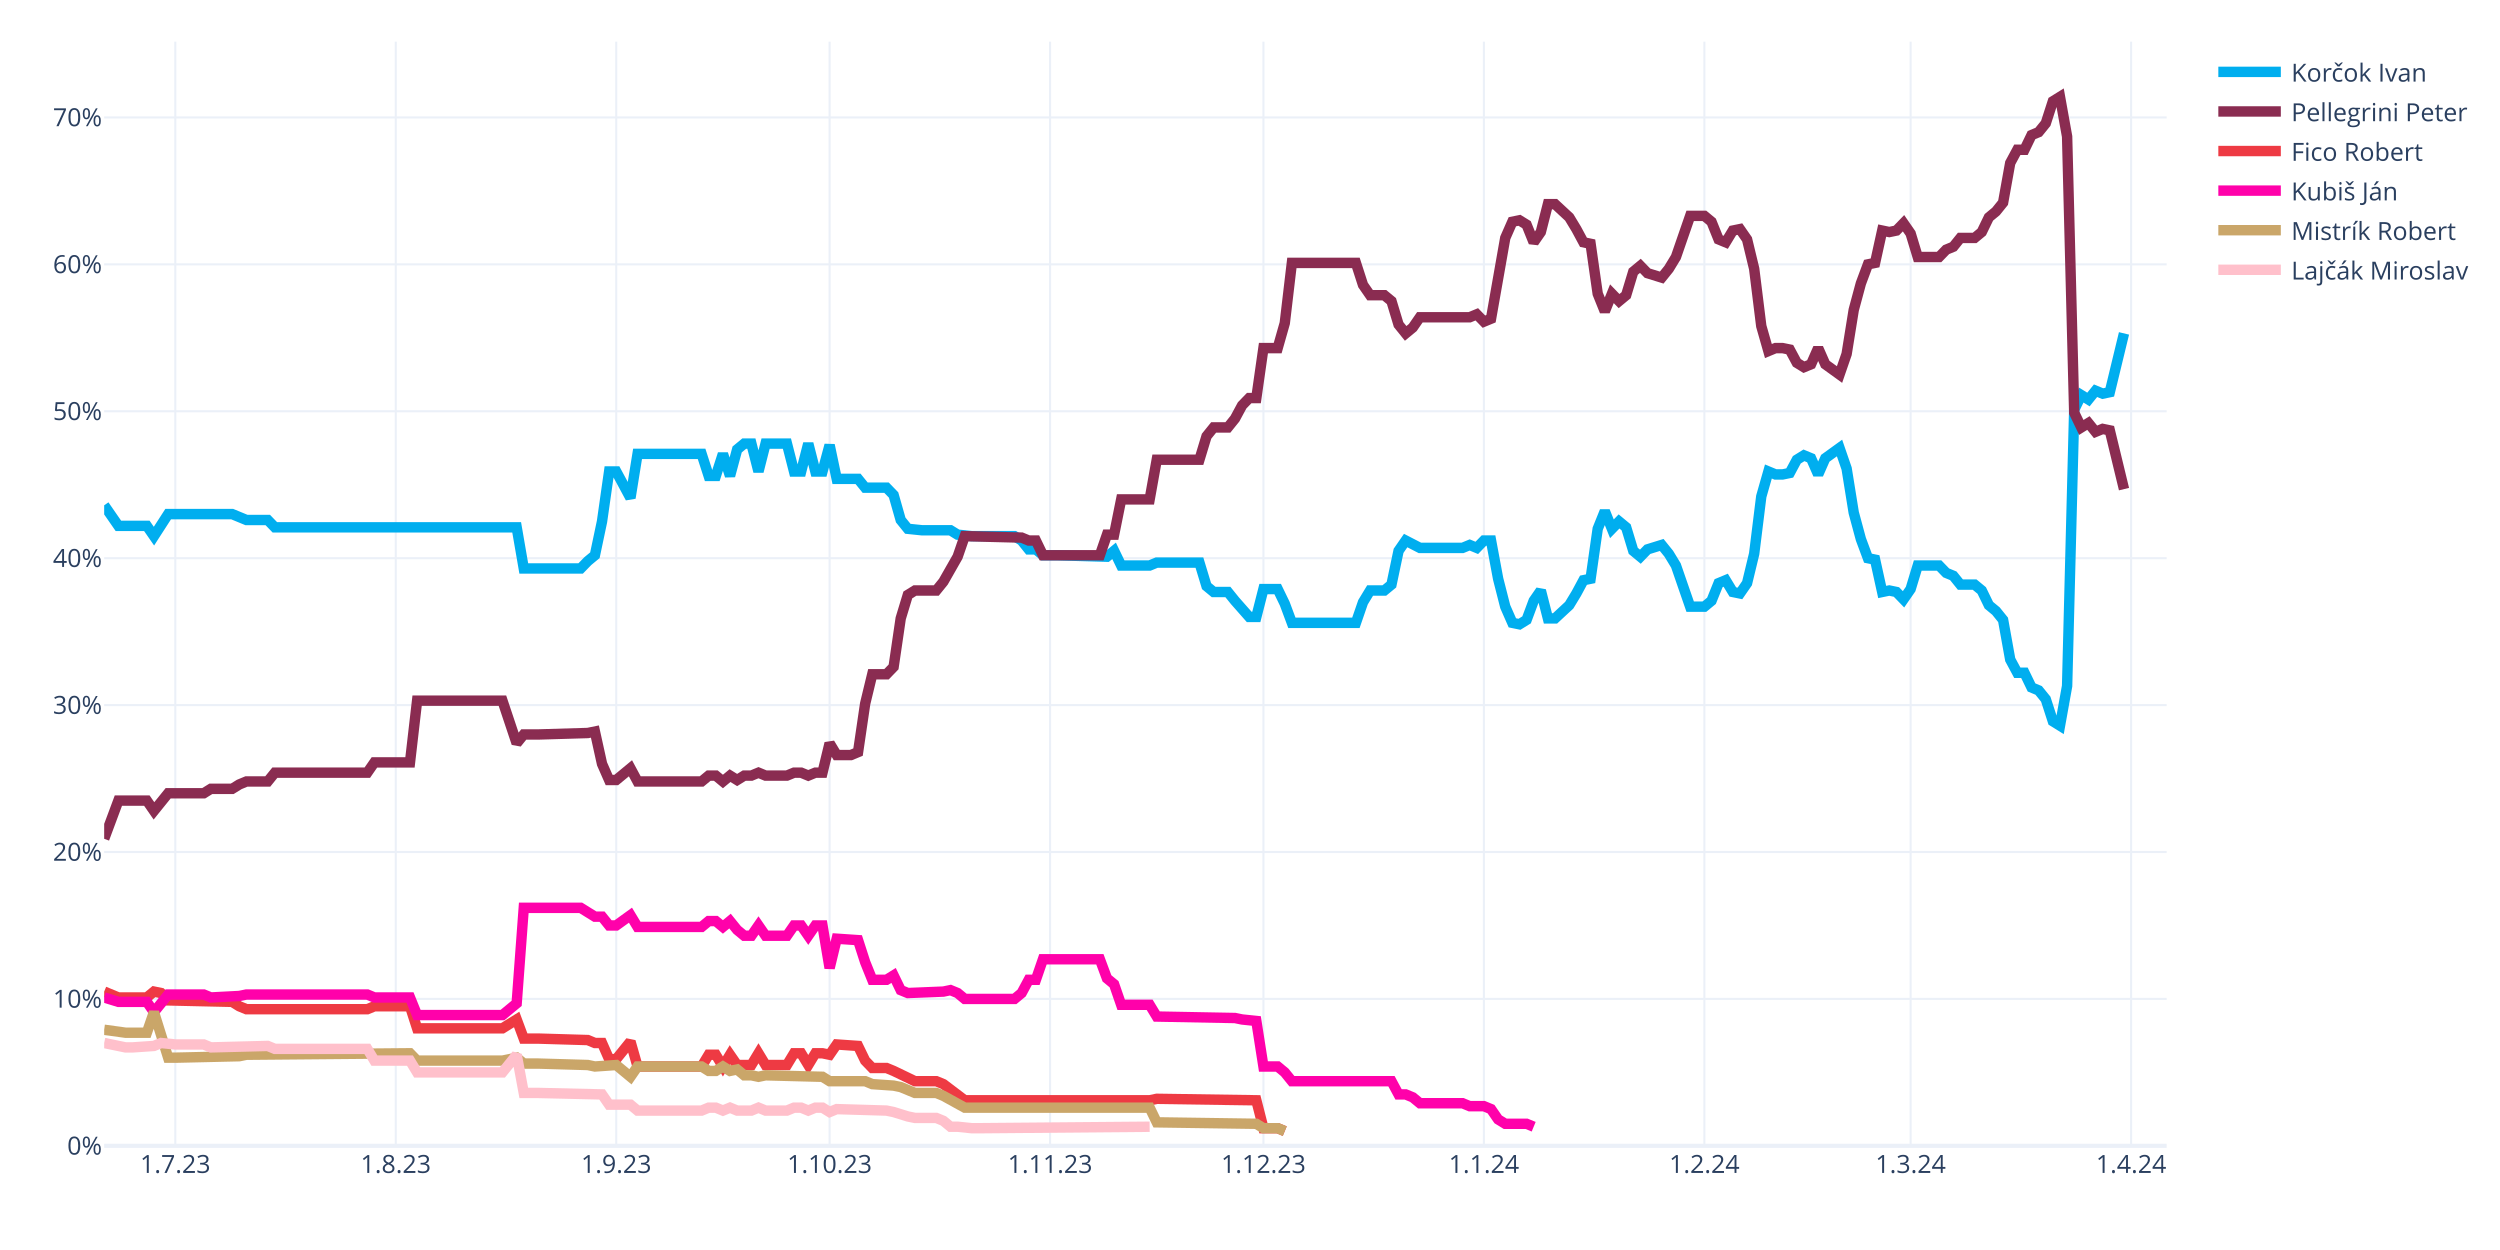
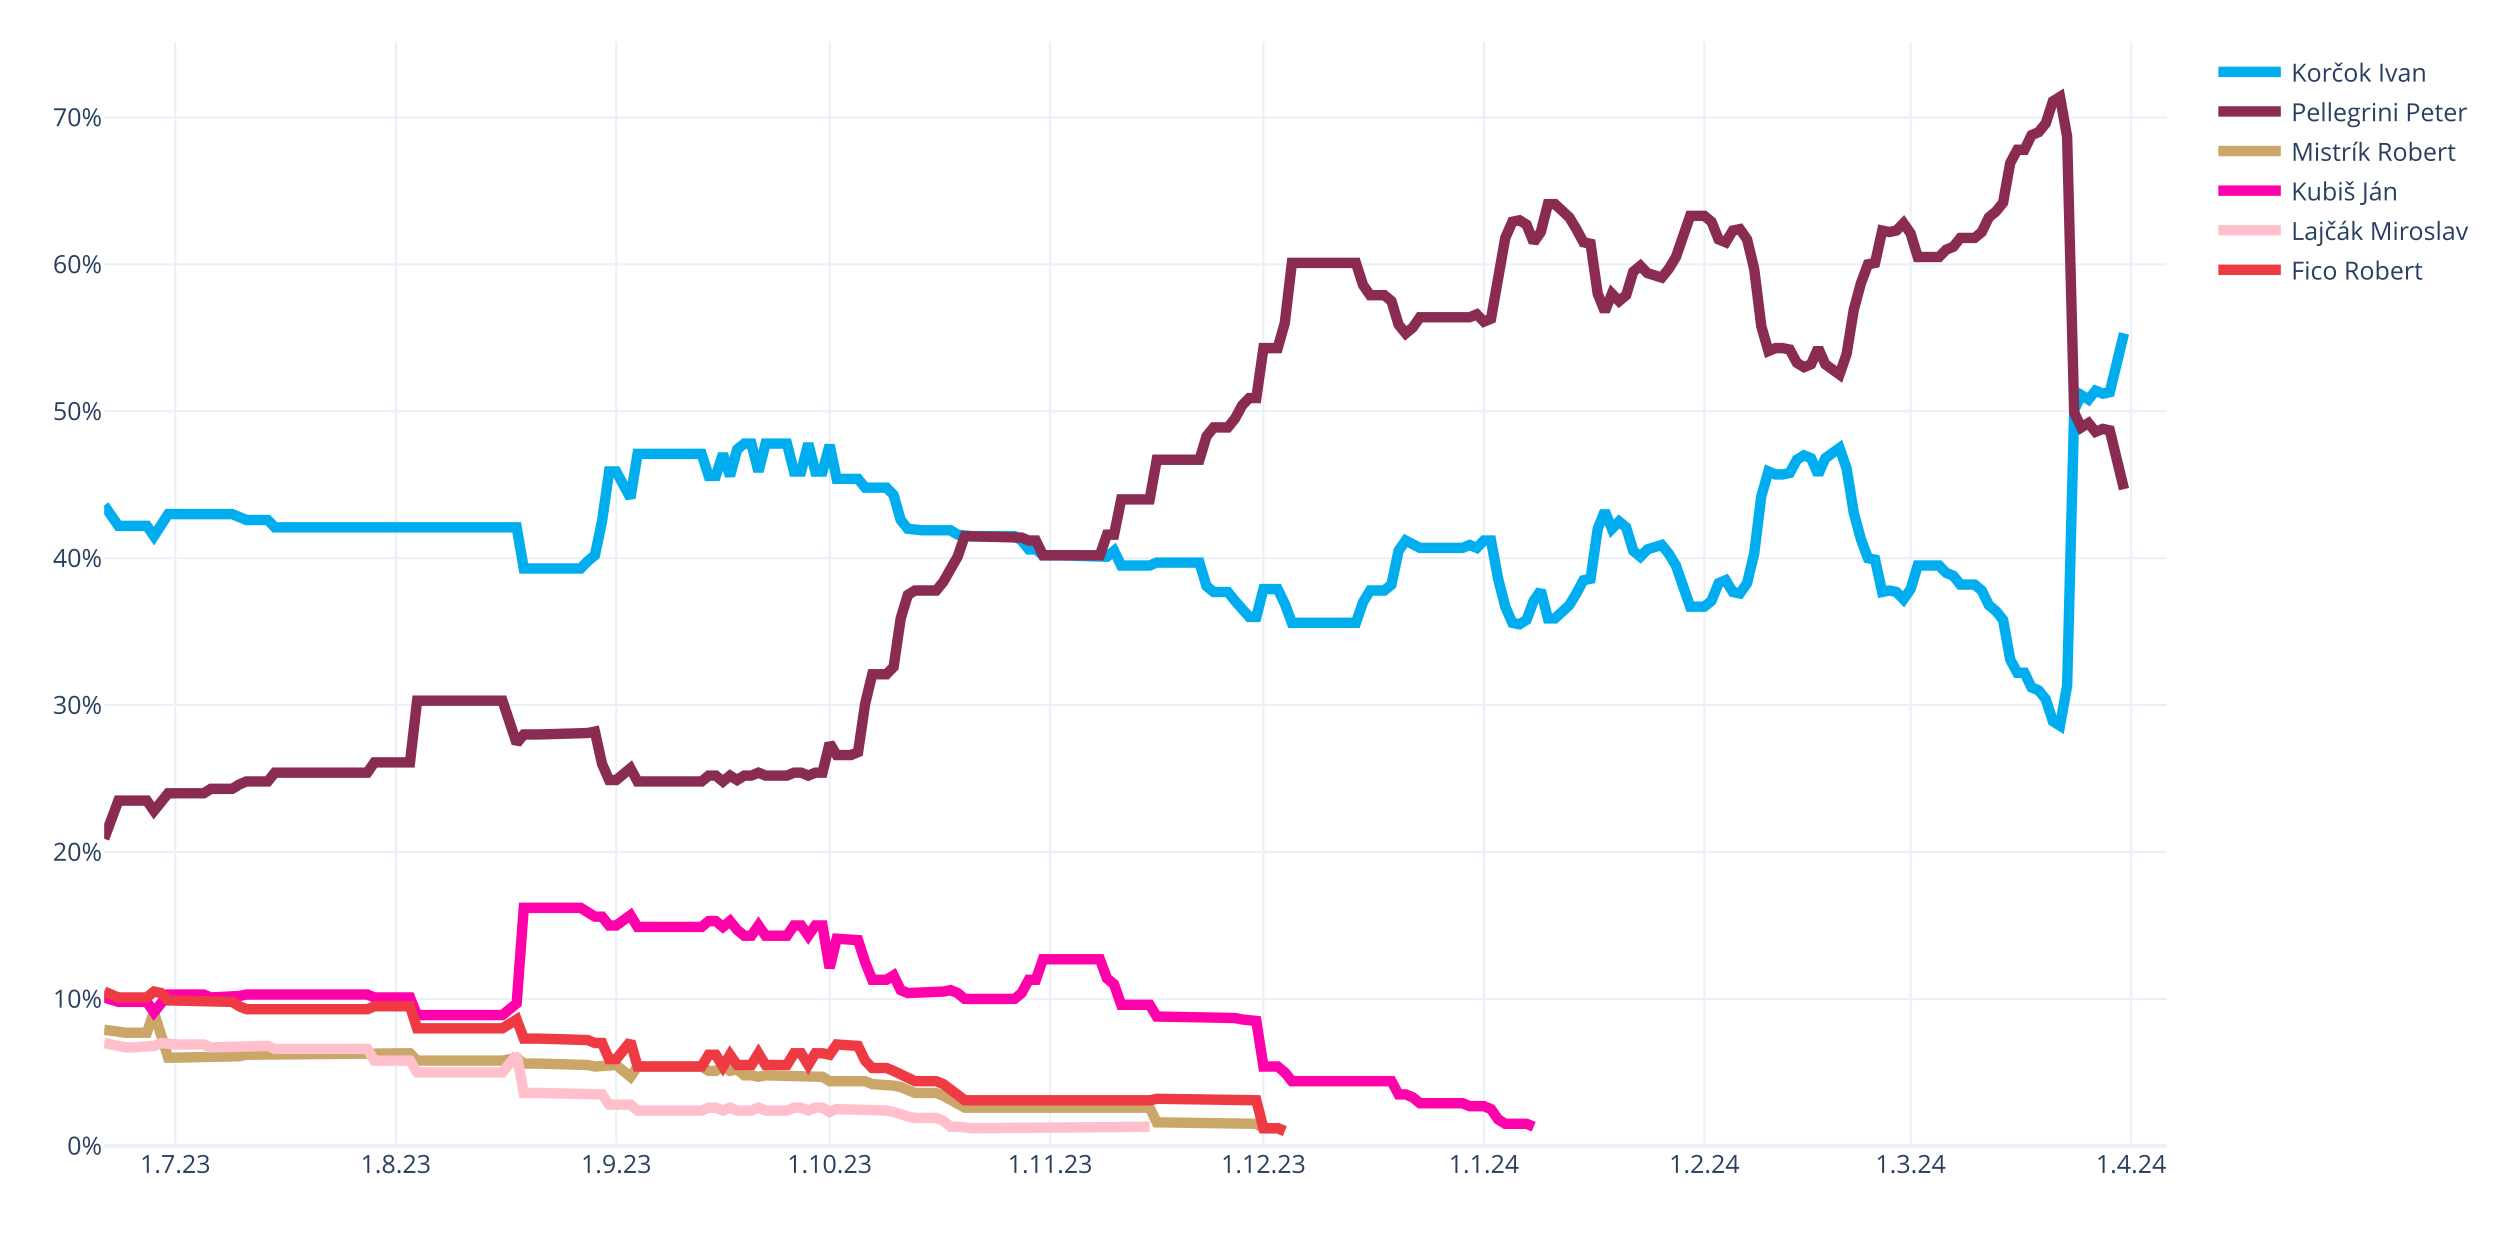
<svg xmlns="http://www.w3.org/2000/svg" class="main-svg" width="1200" height="600" style="" viewBox="0 0 1200 600">
  <rect x="0" y="0" width="1200" height="600" style="fill: rgb(255, 255, 255); fill-opacity: 1;" />
-   <defs id="defs-27e8bc">
+   <defs id="defs-49c6c3">
    <g class="clips">
-       <clipPath id="clip27e8bcxyplot" class="plotclip">
+       <clipPath id="clip49c6c3xyplot" class="plotclip">
        <rect width="990" height="530" />
      </clipPath>
-       <clipPath class="axesclip" id="clip27e8bcx">
+       <clipPath class="axesclip" id="clip49c6c3x">
        <rect x="50" y="0" width="990" height="600" />
      </clipPath>
-       <clipPath class="axesclip" id="clip27e8bcy">
+       <clipPath class="axesclip" id="clip49c6c3y">
        <rect x="0" y="20" width="1200" height="530" />
      </clipPath>
-       <clipPath class="axesclip" id="clip27e8bcxy">
+       <clipPath class="axesclip" id="clip49c6c3xy">
        <rect x="50" y="20" width="990" height="530" />
      </clipPath>
    </g>
    <g class="gradients" />
    <g class="patterns" />
  </defs>
  <g class="bglayer" />
  <g class="layer-below">
    <g class="imagelayer" />
    <g class="shapelayer" />
  </g>
  <g class="cartesianlayer">
    <g class="subplot xy">
      <g class="layer-subplot">
        <g class="shapelayer" />
        <g class="imagelayer" />
      </g>
      <g class="minor-gridlayer">
        <g class="x" />
        <g class="y" />
      </g>
      <g class="gridlayer">
        <g class="x">
          <path class="xgrid crisp" transform="translate(84.14,0)" d="M0,20v530" style="stroke: rgb(235, 240, 248); stroke-opacity: 1; stroke-width: 1px;" />
          <path class="xgrid crisp" transform="translate(189.97,0)" d="M0,20v530" style="stroke: rgb(235, 240, 248); stroke-opacity: 1; stroke-width: 1px;" />
          <path class="xgrid crisp" transform="translate(295.79,0)" d="M0,20v530" style="stroke: rgb(235, 240, 248); stroke-opacity: 1; stroke-width: 1px;" />
          <path class="xgrid crisp" transform="translate(398.21,0)" d="M0,20v530" style="stroke: rgb(235, 240, 248); stroke-opacity: 1; stroke-width: 1px;" />
          <path class="xgrid crisp" transform="translate(504.03,0)" d="M0,20v530" style="stroke: rgb(235, 240, 248); stroke-opacity: 1; stroke-width: 1px;" />
          <path class="xgrid crisp" transform="translate(606.45,0)" d="M0,20v530" style="stroke: rgb(235, 240, 248); stroke-opacity: 1; stroke-width: 1px;" />
          <path class="xgrid crisp" transform="translate(712.28,0)" d="M0,20v530" style="stroke: rgb(235, 240, 248); stroke-opacity: 1; stroke-width: 1px;" />
          <path class="xgrid crisp" transform="translate(818.1,0)" d="M0,20v530" style="stroke: rgb(235, 240, 248); stroke-opacity: 1; stroke-width: 1px;" />
          <path class="xgrid crisp" transform="translate(917.1,0)" d="M0,20v530" style="stroke: rgb(235, 240, 248); stroke-opacity: 1; stroke-width: 1px;" />
          <path class="xgrid crisp" transform="translate(1022.93,0)" d="M0,20v530" style="stroke: rgb(235, 240, 248); stroke-opacity: 1; stroke-width: 1px;" />
        </g>
        <g class="y">
          <path class="ygrid crisp" transform="translate(0,479.48)" d="M50,0h990" style="stroke: rgb(235, 240, 248); stroke-opacity: 1; stroke-width: 1px;" />
          <path class="ygrid crisp" transform="translate(0,408.96)" d="M50,0h990" style="stroke: rgb(235, 240, 248); stroke-opacity: 1; stroke-width: 1px;" />
          <path class="ygrid crisp" transform="translate(0,338.45)" d="M50,0h990" style="stroke: rgb(235, 240, 248); stroke-opacity: 1; stroke-width: 1px;" />
          <path class="ygrid crisp" transform="translate(0,267.93)" d="M50,0h990" style="stroke: rgb(235, 240, 248); stroke-opacity: 1; stroke-width: 1px;" />
          <path class="ygrid crisp" transform="translate(0,197.41)" d="M50,0h990" style="stroke: rgb(235, 240, 248); stroke-opacity: 1; stroke-width: 1px;" />
          <path class="ygrid crisp" transform="translate(0,126.89)" d="M50,0h990" style="stroke: rgb(235, 240, 248); stroke-opacity: 1; stroke-width: 1px;" />
          <path class="ygrid crisp" transform="translate(0,56.37)" d="M50,0h990" style="stroke: rgb(235, 240, 248); stroke-opacity: 1; stroke-width: 1px;" />
        </g>
      </g>
      <g class="zerolinelayer">
        <path class="yzl zl crisp" transform="translate(0,550)" d="M50,0h990" style="stroke: rgb(235, 240, 248); stroke-opacity: 1; stroke-width: 2px;" />
      </g>
      <g class="layer-between">
        <g class="shapelayer" />
        <g class="imagelayer" />
      </g>
      <path class="xlines-below" />
      <path class="ylines-below" />
      <g class="overlines-below" />
      <g class="xaxislayer-below" />
      <g class="yaxislayer-below" />
      <g class="overaxes-below" />
      <g class="overplot">
-         <g class="xy" transform="translate(50,20)" clip-path="url(#clip27e8bcxyplot)">
+         <g class="xy" transform="translate(50,20)" clip-path="url(#clip49c6c3xyplot)">
          <g class="scatterlayer mlayer">
-             <g class="trace scatter trace6f17f5" style="stroke-miterlimit: 2; opacity: 1;">
+             <g class="trace scatter trace9d3117" style="stroke-miterlimit: 2; opacity: 1;">
              <g class="fills" />
              <g class="errorbars" />
              <g class="lines">
                <path class="js-line" d="M0,222.54L6.83,232.41L10.24,232.41L20.48,232.41L23.9,237.35L30.72,226.77L34.14,226.77L61.45,226.77L64.86,228.18L68.28,229.59L71.69,229.59L78.52,229.59L81.93,233.12L198,233.12L201.41,252.86L228.72,252.86L232.14,249.34L235.55,246.52L238.97,230.3L242.38,206.32L245.79,206.32L252.62,219.01L256.03,197.86L286.76,197.86L290.17,208.44L293.59,208.44L297,197.86L300.41,208.44L303.83,195.74L307.24,192.92L310.66,192.92L314.07,206.32L317.48,192.92L327.72,192.92L331.14,206.32L334.55,206.32L337.97,192.92L341.38,206.32L344.79,206.32L348.21,193.63L351.62,209.85L361.86,209.85L365.28,214.08L375.52,214.08L378.93,217.6L382.34,229.59L385.76,233.82L392.59,234.53L396,234.53L406.24,234.53L409.66,236.64L416.48,237.35L419.9,237.35L436.97,237.35L440.38,239.46L443.79,243.7L447.21,243.7L450.62,246.52L457.45,246.52L481.34,247.22L484.76,244.4L488.17,251.45L491.59,251.45L501.83,251.45L505.24,250.04L525.72,250.04L529.14,261.33L532.55,264.15L535.97,264.15L539.38,264.15L542.79,268.38L549.62,276.13L553.03,276.13L556.45,262.74L559.86,262.74L563.28,262.74L566.69,269.79L570.1,278.96L573.52,278.96L600.83,278.96L604.24,269.08L607.66,263.44L611.07,263.44L614.48,263.44L617.9,260.62L621.31,244.4L624.72,239.46L631.55,242.99L634.97,242.99L652.03,242.99L655.45,241.58L658.86,242.99L662.28,239.46L665.69,239.46L669.1,257.8L672.52,271.2L675.93,278.96L679.34,279.66L682.76,277.54L686.17,268.38L689.59,263.44L693,276.84L696.41,276.84L703.24,270.49L706.66,264.85L710.07,258.5L713.48,257.8L716.9,233.82L720.31,225.36L723.72,233.82L727.14,230.3L730.55,233.12L733.97,244.4L737.38,247.22L740.79,243.7L747.62,241.58L751.03,245.81L754.45,251.45L757.86,261.33L761.28,271.2L764.69,271.2L768.1,271.2L771.52,268.38L774.93,259.92L778.34,258.5L781.76,264.15L785.17,264.85L788.59,259.92L792,245.81L795.41,218.31L798.83,206.32L802.24,207.73L805.66,207.73L809.07,207.03L812.48,200.68L815.9,198.56L819.31,199.97L822.72,207.73L826.14,199.97L832.97,195.04L836.38,204.91L839.79,226.07L843.21,238.76L846.62,247.93L850.03,248.63L853.45,264.15L856.86,263.44L860.28,264.15L863.69,267.67L867.1,262.74L870.52,251.45L880.76,251.45L884.17,254.98L887.59,256.39L891,260.62L897.83,260.62L901.24,263.44L904.66,270.49L908.07,273.31L911.48,277.54L914.9,296.58L918.31,302.93L921.72,302.93L925.14,309.98L928.55,311.39L931.97,315.62L935.38,326.2L938.79,328.32L942.21,309.28L945.62,176.7L949.03,169.65L952.45,171.77L955.86,167.54L959.28,168.95L962.69,168.24L969.52,140.03" style="vector-effect: none; fill: none; stroke: rgb(0, 174, 239); stroke-opacity: 1; stroke-width: 5px; opacity: 1;" />
              </g>
              <g class="points" />
              <g class="text" />
            </g>
-             <g class="trace scatter trace6d21b1" style="stroke-miterlimit: 2; opacity: 1;">
+             <g class="trace scatter tracedd95da" style="stroke-miterlimit: 2; opacity: 1;">
              <g class="fills" />
              <g class="errorbars" />
              <g class="lines">
                <path class="js-line" d="M0,382.62L6.83,364.28L10.24,364.28L20.48,364.28L23.9,369.22L30.72,360.76L34.14,360.76L47.79,360.76L51.21,358.64L61.45,358.64L64.86,356.53L68.28,355.11L71.69,355.11L78.52,355.11L81.93,350.88L126.31,350.88L129.72,345.95L146.79,345.95L150.21,316.33L191.17,316.33L198,336.78L201.41,332.55L208.24,332.55L232.14,331.84L235.55,331.14L238.97,346.65L242.38,354.41L245.79,354.41L249.21,351.59L252.62,348.77L256.03,355.11L286.76,355.11L290.17,352.29L293.59,352.29L297,355.11L300.41,352.29L303.83,354.41L307.24,352.29L310.66,352.29L314.07,350.88L317.48,352.29L327.72,352.29L331.14,350.88L334.55,350.88L337.97,352.29L341.38,350.88L344.79,350.88L348.21,336.78L351.62,342.42L358.45,342.42L361.86,341.01L365.28,317.74L368.69,303.64L375.52,303.64L378.93,300.11L382.34,276.84L385.76,265.56L389.17,263.44L392.59,263.44L399.41,263.44L402.83,259.21L409.66,247.22L413.07,237.35L440.38,238.05L443.79,239.46L447.21,239.46L450.62,246.52L477.93,246.52L481.34,236.64L484.76,236.64L488.17,219.72L501.83,219.72L505.24,200.68L525.72,200.68L529.14,189.4L532.55,185.17L535.97,185.17L539.38,185.17L542.79,180.93L546.21,174.59L549.62,171.06L553.03,171.06L556.45,147.09L563.28,147.09L566.69,135.1L570.1,106.19L573.52,106.19L600.83,106.19L604.24,116.76L607.66,121.7L611.07,121.7L614.48,121.7L617.9,124.52L621.31,135.8L624.72,140.03L628.14,137.21L631.55,132.28L655.45,132.28L658.86,130.87L662.28,134.39L665.69,132.98L672.52,94.2L675.93,86.44L679.34,85.74L682.76,87.85L686.17,96.31L689.59,91.38L693,77.98L696.41,77.98L703.24,84.32L706.66,89.97L710.07,96.31L713.48,97.02L716.9,120.99L720.31,129.46L723.72,120.99L727.14,124.52L730.55,121.7L733.97,110.42L737.38,107.6L740.79,111.12L747.62,113.24L751.03,109.01L754.45,103.36L757.86,93.49L761.28,83.62L764.69,83.62L768.1,83.62L771.52,86.44L774.93,94.9L778.34,96.31L781.76,90.67L785.17,89.97L788.59,94.9L792,109.01L795.41,136.51L798.83,148.5L802.24,147.09L805.66,147.09L809.07,147.79L812.48,154.14L815.9,156.25L819.31,154.84L822.72,147.09L826.14,154.84L832.97,159.78L836.38,149.91L839.79,128.75L843.21,116.06L846.62,106.89L850.03,106.19L853.45,90.67L856.86,91.38L860.28,90.67L863.69,87.15L867.1,92.08L870.52,103.36L880.76,103.36L884.17,99.84L887.59,98.43L891,94.2L897.83,94.2L901.24,91.38L904.66,84.32L908.07,81.5L911.48,77.27L914.9,58.23L918.31,51.89L921.72,51.89L925.14,44.83L928.55,43.42L931.97,39.19L935.38,28.62L938.79,26.5L942.21,45.54L945.62,178.11L949.03,185.17L952.45,183.05L955.86,187.28L959.28,185.87L962.69,186.58L969.52,214.78" style="vector-effect: none; fill: none; stroke: rgb(138, 44, 81); stroke-opacity: 1; stroke-width: 5px; opacity: 1;" />
              </g>
              <g class="points" />
              <g class="text" />
            </g>
-             <g class="trace scatter tracebb7619" style="stroke-miterlimit: 2; opacity: 1;">
+             <g class="trace scatter traceada3a5" style="stroke-miterlimit: 2; opacity: 1;">
+               <g class="fills" />
+               <g class="errorbars" />
+               <g class="lines">
+                 <path class="js-line" d="M0,474.29L10.24,475.7L13.66,475.7L20.48,475.7L23.9,465.83L30.72,487.69L34.14,487.69L64.86,486.98L68.28,486.28L146.79,485.57L150.21,489.1L191.17,489.1L198,487.69L201.41,490.51L208.24,490.51L232.14,491.21L235.55,491.92L245.79,491.21L249.21,494.04L252.62,496.86L256.03,491.92L286.76,491.92L290.17,494.04L293.59,494.04L297,491.92L300.41,494.04L303.83,493.33L307.24,496.15L310.66,496.15L314.07,496.86L317.48,496.15L344.79,496.86L348.21,498.97L365.28,498.97L368.69,500.38L378.93,501.09L382.34,501.79L389.17,504.61L392.59,504.61L399.41,504.61L402.83,506.02L413.07,511.67L416.48,511.67L501.83,511.67L505.24,518.72L553.03,519.42L556.45,521.54L563.28,521.54L566.69,522.95" style="vector-effect: none; fill: none; stroke: rgb(202, 166, 105); stroke-opacity: 1; stroke-width: 5px; opacity: 1;" />
+               </g>
+               <g class="points" />
+               <g class="text" />
+             </g>
+             <g class="trace scatter trace061a44" style="stroke-miterlimit: 2; opacity: 1;">
+               <g class="fills" />
+               <g class="errorbars" />
+               <g class="lines">
+                 <path class="js-line" d="M0,458.78L6.83,460.89L10.24,460.89L20.48,460.89L23.9,465.83L30.72,457.37L34.14,457.37L47.79,457.37L51.21,458.78L64.86,458.07L68.28,457.37L126.31,457.37L129.72,458.78L146.79,458.78L150.21,467.24L191.17,467.24L198,461.6L201.41,415.76L208.24,415.76L228.72,415.76L232.14,417.88L235.55,419.99L238.97,419.99L242.38,424.22L245.79,424.22L252.62,419.29L256.03,424.93L286.76,424.93L290.17,422.11L293.59,422.11L297,424.93L300.41,422.11L303.83,426.34L307.24,429.16L310.66,429.16L314.07,424.22L317.48,429.16L327.72,429.16L331.14,424.22L334.55,424.22L337.97,429.16L341.38,424.22L344.79,424.22L348.21,444.67L351.62,430.57L361.86,431.27L365.28,441.85L368.69,450.31L372.1,450.31L375.52,450.31L378.93,448.2L382.34,455.25L385.76,456.66L402.83,455.96L406.24,455.25L409.66,456.66L413.07,459.48L436.97,459.48L440.38,456.66L443.79,450.31L447.21,450.31L450.62,440.44L457.45,440.44L477.93,440.44L481.34,449.61L484.76,452.43L488.17,462.3L501.83,462.3L505.24,467.94L542.79,468.65L546.21,469.35L553.03,470.06L556.45,491.92L563.28,491.92L566.69,494.74L570.1,498.97L573.52,498.97L617.9,498.97L621.31,505.32L624.72,505.32L628.14,506.73L631.55,509.55L634.97,509.55L652.03,509.55L655.45,510.96L662.28,510.96L665.69,512.37L669.1,517.31L672.52,519.42L682.76,519.42L686.17,520.83" style="vector-effect: none; fill: none; stroke: rgb(255, 1, 170); stroke-opacity: 1; stroke-width: 5px; opacity: 1;" />
+               </g>
+               <g class="points" />
+               <g class="text" />
+             </g>
+             <g class="trace scatter trace4710f1" style="stroke-miterlimit: 2; opacity: 1;">
+               <g class="fills" />
+               <g class="errorbars" />
+               <g class="lines">
+                 <path class="js-line" d="M0,480.64L10.24,482.75L13.66,482.75L23.9,482.05L27.31,480.64L34.14,481.34L37.55,481.34L47.79,481.34L51.21,482.75L78.52,482.05L81.93,483.46L126.31,483.46L129.72,489.1L146.79,489.1L150.21,494.74L191.17,494.74L198,486.28L201.41,504.61L208.24,504.61L238.97,505.32L242.38,510.25L252.62,510.25L256.03,513.08L286.76,513.08L290.17,511.67L293.59,511.67L297,513.08L300.41,511.67L303.83,513.08L310.66,513.08L314.07,511.67L317.48,513.08L320.9,513.08L327.72,513.08L331.14,511.67L334.55,511.67L337.97,513.08L341.38,511.67L344.79,511.67L348.21,513.78L351.62,512.37L375.52,513.08L378.93,513.78L385.76,515.9L389.17,516.6L399.41,516.6L402.83,518.01L406.24,520.83L409.66,520.83L416.48,521.54L419.9,521.54L501.83,520.83" style="vector-effect: none; fill: none; stroke: rgb(255, 192, 203); stroke-opacity: 1; stroke-width: 5px; opacity: 1;" />
+               </g>
+               <g class="points" />
+               <g class="text" />
+             </g>
+             <g class="trace scatter trace4db385" style="stroke-miterlimit: 2; opacity: 1;">
              <g class="fills" />
              <g class="errorbars" />
              <g class="lines">
                <path class="js-line" d="M0,455.96L6.83,458.78L10.24,458.78L20.48,458.78L23.9,455.96L27.31,456.66L30.72,460.19L61.45,460.89L64.86,463.01L68.28,464.42L71.69,464.42L126.31,464.42L129.72,463.01L146.79,463.01L150.21,473.59L191.17,473.59L198,469.35L201.41,478.52L208.24,478.52L232.14,479.23L235.55,480.64L238.97,480.64L242.38,488.39L245.79,488.39L249.21,484.16L252.62,479.93L256.03,491.92L286.76,491.92L290.17,486.28L293.59,486.28L297,491.92L300.41,486.28L303.83,491.21L310.66,491.21L314.07,485.57L317.48,491.21L320.9,491.21L327.72,491.21L331.14,485.57L334.55,485.57L337.97,491.21L341.38,485.57L344.79,485.57L348.21,486.28L351.62,481.34L361.86,482.05L365.28,489.1L368.69,492.63L372.1,492.63L375.52,492.63L378.93,494.04L389.17,498.97L392.59,498.97L399.41,498.97L402.83,500.38L413.07,508.14L416.48,508.14L501.83,508.14L505.24,507.43L553.03,508.14L556.45,521.54L563.28,521.54L566.69,522.95" style="vector-effect: none; fill: none; stroke: rgb(238, 58, 67); stroke-opacity: 1; stroke-width: 5px; opacity: 1;" />
-               </g>
-               <g class="points" />
-               <g class="text" />
-             </g>
-             <g class="trace scatter tracef124a5" style="stroke-miterlimit: 2; opacity: 1;">
-               <g class="fills" />
-               <g class="errorbars" />
-               <g class="lines">
-                 <path class="js-line" d="M0,458.78L6.83,460.89L10.24,460.89L20.48,460.89L23.9,465.83L30.72,457.37L34.14,457.37L47.79,457.37L51.21,458.78L64.86,458.07L68.28,457.37L126.31,457.37L129.72,458.78L146.79,458.78L150.21,467.24L191.17,467.24L198,461.6L201.41,415.76L208.24,415.76L228.72,415.76L232.14,417.88L235.55,419.99L238.97,419.99L242.38,424.22L245.79,424.22L252.62,419.29L256.03,424.93L286.76,424.93L290.17,422.11L293.59,422.11L297,424.93L300.41,422.11L303.83,426.34L307.24,429.16L310.66,429.16L314.07,424.22L317.48,429.16L327.72,429.16L331.14,424.22L334.55,424.22L337.97,429.16L341.38,424.22L344.79,424.22L348.21,444.67L351.62,430.57L361.86,431.27L365.28,441.85L368.69,450.31L372.1,450.31L375.52,450.31L378.93,448.2L382.34,455.25L385.76,456.66L402.83,455.96L406.24,455.25L409.66,456.66L413.07,459.48L436.97,459.48L440.38,456.66L443.79,450.31L447.21,450.31L450.62,440.44L457.45,440.44L477.93,440.44L481.34,449.61L484.76,452.43L488.17,462.3L501.83,462.3L505.24,467.94L542.79,468.65L546.21,469.35L553.03,470.06L556.45,491.92L563.28,491.92L566.69,494.74L570.1,498.97L573.52,498.97L617.9,498.97L621.31,505.32L624.72,505.32L628.14,506.73L631.55,509.55L634.97,509.55L652.03,509.55L655.45,510.96L662.28,510.96L665.69,512.37L669.1,517.31L672.52,519.42L682.76,519.42L686.17,520.83" style="vector-effect: none; fill: none; stroke: rgb(255, 1, 170); stroke-opacity: 1; stroke-width: 5px; opacity: 1;" />
-               </g>
-               <g class="points" />
-               <g class="text" />
-             </g>
-             <g class="trace scatter trace230369" style="stroke-miterlimit: 2; opacity: 1;">
-               <g class="fills" />
-               <g class="errorbars" />
-               <g class="lines">
-                 <path class="js-line" d="M0,474.29L10.24,475.7L13.66,475.7L20.48,475.7L23.9,465.83L30.72,487.69L34.14,487.69L64.86,486.98L68.28,486.28L146.79,485.57L150.21,489.1L191.17,489.1L198,487.69L201.41,490.51L208.24,490.51L232.14,491.21L235.55,491.92L245.79,491.21L249.21,494.04L252.62,496.86L256.03,491.92L286.76,491.92L290.17,494.04L293.59,494.04L297,491.92L300.41,494.04L303.83,493.33L307.24,496.15L310.66,496.15L314.07,496.86L317.48,496.15L344.79,496.86L348.21,498.97L365.28,498.97L368.69,500.38L378.93,501.09L382.34,501.79L389.17,504.61L392.59,504.61L399.41,504.61L402.83,506.02L413.07,511.67L416.48,511.67L501.83,511.67L505.24,518.72L553.03,519.42L556.45,521.54L563.28,521.54L566.69,522.95" style="vector-effect: none; fill: none; stroke: rgb(202, 166, 105); stroke-opacity: 1; stroke-width: 5px; opacity: 1;" />
-               </g>
-               <g class="points" />
-               <g class="text" />
-             </g>
-             <g class="trace scatter traced11ddf" style="stroke-miterlimit: 2; opacity: 1;">
-               <g class="fills" />
-               <g class="errorbars" />
-               <g class="lines">
-                 <path class="js-line" d="M0,480.64L10.24,482.75L13.66,482.75L23.9,482.05L27.31,480.64L34.14,481.34L37.55,481.34L47.79,481.34L51.21,482.75L78.52,482.05L81.93,483.46L126.31,483.46L129.72,489.1L146.79,489.1L150.21,494.74L191.17,494.74L198,486.28L201.41,504.61L208.24,504.61L238.97,505.32L242.38,510.25L252.62,510.25L256.03,513.08L286.76,513.08L290.17,511.67L293.59,511.67L297,513.08L300.41,511.67L303.83,513.08L310.66,513.08L314.07,511.67L317.48,513.08L320.9,513.08L327.72,513.08L331.14,511.67L334.55,511.67L337.97,513.08L341.38,511.67L344.79,511.67L348.21,513.78L351.62,512.37L375.52,513.08L378.93,513.78L385.76,515.9L389.17,516.6L399.41,516.6L402.83,518.01L406.24,520.83L409.66,520.83L416.48,521.54L419.9,521.54L501.83,520.83" style="vector-effect: none; fill: none; stroke: rgb(255, 192, 203); stroke-opacity: 1; stroke-width: 5px; opacity: 1;" />
              </g>
              <g class="points" />
              <g class="text" />
            </g>
          </g>
        </g>
      </g>
      <path class="xlines-above crisp" d="M0,0" style="fill: none;" />
      <path class="ylines-above crisp" d="M0,0" style="fill: none;" />
      <g class="overlines-above" />
      <g class="xaxislayer-above">
        <g class="xtick">
          <text text-anchor="middle" x="0" y="563" transform="translate(84.14,0)" style="font-family: 'Open Sans', verdana, arial, sans-serif; font-size: 12px; fill: rgb(42, 63, 95); fill-opacity: 1; white-space: pre; opacity: 1;">1.7.23</text>
        </g>
        <g class="xtick">
          <text text-anchor="middle" x="0" y="563" style="font-family: 'Open Sans', verdana, arial, sans-serif; font-size: 12px; fill: rgb(42, 63, 95); fill-opacity: 1; white-space: pre; opacity: 1;" transform="translate(189.97,0)">1.8.23</text>
        </g>
        <g class="xtick">
          <text text-anchor="middle" x="0" y="563" style="font-family: 'Open Sans', verdana, arial, sans-serif; font-size: 12px; fill: rgb(42, 63, 95); fill-opacity: 1; white-space: pre; opacity: 1;" transform="translate(295.79,0)">1.9.23</text>
        </g>
        <g class="xtick">
          <text text-anchor="middle" x="0" y="563" style="font-family: 'Open Sans', verdana, arial, sans-serif; font-size: 12px; fill: rgb(42, 63, 95); fill-opacity: 1; white-space: pre; opacity: 1;" transform="translate(398.21,0)">1.10.23</text>
        </g>
        <g class="xtick">
          <text text-anchor="middle" x="0" y="563" style="font-family: 'Open Sans', verdana, arial, sans-serif; font-size: 12px; fill: rgb(42, 63, 95); fill-opacity: 1; white-space: pre; opacity: 1;" transform="translate(504.03,0)">1.11.23</text>
        </g>
        <g class="xtick">
          <text text-anchor="middle" x="0" y="563" style="font-family: 'Open Sans', verdana, arial, sans-serif; font-size: 12px; fill: rgb(42, 63, 95); fill-opacity: 1; white-space: pre; opacity: 1;" transform="translate(606.45,0)">1.12.23</text>
        </g>
        <g class="xtick">
          <text text-anchor="middle" x="0" y="563" style="font-family: 'Open Sans', verdana, arial, sans-serif; font-size: 12px; fill: rgb(42, 63, 95); fill-opacity: 1; white-space: pre; opacity: 1;" transform="translate(712.28,0)">1.1.24</text>
        </g>
        <g class="xtick">
          <text text-anchor="middle" x="0" y="563" style="font-family: 'Open Sans', verdana, arial, sans-serif; font-size: 12px; fill: rgb(42, 63, 95); fill-opacity: 1; white-space: pre; opacity: 1;" transform="translate(818.1,0)">1.2.24</text>
        </g>
        <g class="xtick">
          <text text-anchor="middle" x="0" y="563" style="font-family: 'Open Sans', verdana, arial, sans-serif; font-size: 12px; fill: rgb(42, 63, 95); fill-opacity: 1; white-space: pre; opacity: 1;" transform="translate(917.1,0)">1.3.24</text>
        </g>
        <g class="xtick">
          <text text-anchor="middle" x="0" y="563" style="font-family: 'Open Sans', verdana, arial, sans-serif; font-size: 12px; fill: rgb(42, 63, 95); fill-opacity: 1; white-space: pre; opacity: 1;" transform="translate(1022.93,0)">1.4.24</text>
        </g>
      </g>
      <g class="yaxislayer-above">
        <g class="ytick">
          <text text-anchor="end" x="49" y="4.2" transform="translate(0,550)" style="font-family: 'Open Sans', verdana, arial, sans-serif; font-size: 12px; fill: rgb(42, 63, 95); fill-opacity: 1; white-space: pre; opacity: 1;">0%</text>
        </g>
        <g class="ytick">
          <text text-anchor="end" x="49" y="4.2" style="font-family: 'Open Sans', verdana, arial, sans-serif; font-size: 12px; fill: rgb(42, 63, 95); fill-opacity: 1; white-space: pre; opacity: 1;" transform="translate(0,479.48)">10%</text>
        </g>
        <g class="ytick">
          <text text-anchor="end" x="49" y="4.2" style="font-family: 'Open Sans', verdana, arial, sans-serif; font-size: 12px; fill: rgb(42, 63, 95); fill-opacity: 1; white-space: pre; opacity: 1;" transform="translate(0,408.96)">20%</text>
        </g>
        <g class="ytick">
          <text text-anchor="end" x="49" y="4.2" style="font-family: 'Open Sans', verdana, arial, sans-serif; font-size: 12px; fill: rgb(42, 63, 95); fill-opacity: 1; white-space: pre; opacity: 1;" transform="translate(0,338.45)">30%</text>
        </g>
        <g class="ytick">
          <text text-anchor="end" x="49" y="4.2" style="font-family: 'Open Sans', verdana, arial, sans-serif; font-size: 12px; fill: rgb(42, 63, 95); fill-opacity: 1; white-space: pre; opacity: 1;" transform="translate(0,267.93)">40%</text>
        </g>
        <g class="ytick">
          <text text-anchor="end" x="49" y="4.2" style="font-family: 'Open Sans', verdana, arial, sans-serif; font-size: 12px; fill: rgb(42, 63, 95); fill-opacity: 1; white-space: pre; opacity: 1;" transform="translate(0,197.41)">50%</text>
        </g>
        <g class="ytick">
          <text text-anchor="end" x="49" y="4.2" style="font-family: 'Open Sans', verdana, arial, sans-serif; font-size: 12px; fill: rgb(42, 63, 95); fill-opacity: 1; white-space: pre; opacity: 1;" transform="translate(0,126.89)">60%</text>
        </g>
        <g class="ytick">
          <text text-anchor="end" x="49" y="4.2" style="font-family: 'Open Sans', verdana, arial, sans-serif; font-size: 12px; fill: rgb(42, 63, 95); fill-opacity: 1; white-space: pre; opacity: 1;" transform="translate(0,56.37)">70%</text>
        </g>
      </g>
      <g class="overaxes-above" />
    </g>
  </g>
  <g class="polarlayer" />
  <g class="smithlayer" />
  <g class="ternarylayer" />
  <g class="geolayer" />
  <g class="funnelarealayer" />
  <g class="pielayer" />
  <g class="iciclelayer" />
  <g class="treemaplayer" />
  <g class="sunburstlayer" />
  <g class="glimages" />
-   <defs id="topdefs-27e8bc">
+   <defs id="topdefs-49c6c3">
    <g class="clips" />
-     <clipPath id="legend27e8bc">
+     <clipPath id="legend49c6c3">
      <rect width="128" height="124" x="0" y="0" />
    </clipPath>
  </defs>
  <g class="layer-above">
    <g class="imagelayer" />
    <g class="shapelayer" />
  </g>
  <g class="infolayer">
    <g class="legend" pointer-events="all" transform="translate(1059.8,20)">
      <rect class="bg" shape-rendering="crispEdges" style="stroke: rgb(68, 68, 68); stroke-opacity: 1; fill: rgb(255, 255, 255); fill-opacity: 1; stroke-width: 0px;" width="128" height="124" x="0" y="0" />
-       <g class="scrollbox" transform="" clip-path="url(#legend27e8bc)">
+       <g class="scrollbox" transform="" clip-path="url(#legend49c6c3)">
        <g class="groups">
          <g class="traces" transform="translate(0,14.5)" style="opacity: 1;">
            <text class="legendtext" text-anchor="start" x="40" y="4.68" style="font-family: 'Open Sans', verdana, arial, sans-serif; font-size: 12px; fill: rgb(42, 63, 95); fill-opacity: 1; white-space: pre;">Korčok Ivan</text>
            <g class="layers" style="opacity: 1;">
              <g class="legendfill" />
              <g class="legendlines">
                <path class="js-line" d="M5,0h30" style="fill: none; stroke: rgb(0, 174, 239); stroke-opacity: 1; stroke-width: 5px;" />
              </g>
              <g class="legendsymbols">
                <g class="legendpoints" />
              </g>
            </g>
            <rect class="legendtoggle" x="0" y="-9.5" width="122.703" height="19" style="fill: rgb(0, 0, 0); fill-opacity: 0;" />
          </g>
          <g class="traces" transform="translate(0,33.5)" style="opacity: 1;">
            <text class="legendtext" text-anchor="start" x="40" y="4.68" style="font-family: 'Open Sans', verdana, arial, sans-serif; font-size: 12px; fill: rgb(42, 63, 95); fill-opacity: 1; white-space: pre;">Pellegrini Peter</text>
            <g class="layers" style="opacity: 1;">
              <g class="legendfill" />
              <g class="legendlines">
                <path class="js-line" d="M5,0h30" style="fill: none; stroke: rgb(138, 44, 81); stroke-opacity: 1; stroke-width: 5px;" />
              </g>
              <g class="legendsymbols">
                <g class="legendpoints" />
              </g>
            </g>
            <rect class="legendtoggle" x="0" y="-9.5" width="122.703" height="19" style="fill: rgb(0, 0, 0); fill-opacity: 0;" />
          </g>
          <g class="traces" transform="translate(0,52.5)" style="opacity: 1;">
-             <text class="legendtext" text-anchor="start" x="40" y="4.68" style="font-family: 'Open Sans', verdana, arial, sans-serif; font-size: 12px; fill: rgb(42, 63, 95); fill-opacity: 1; white-space: pre;">Fico Robert</text>
-             <g class="layers" style="opacity: 1;">
-               <g class="legendfill" />
-               <g class="legendlines">
-                 <path class="js-line" d="M5,0h30" style="fill: none; stroke: rgb(238, 58, 67); stroke-opacity: 1; stroke-width: 5px;" />
+             <text class="legendtext" text-anchor="start" x="40" y="4.68" style="font-family: 'Open Sans', verdana, arial, sans-serif; font-size: 12px; fill: rgb(42, 63, 95); fill-opacity: 1; white-space: pre;">Mistrík Robert</text>
+             <g class="layers" style="opacity: 1;">
+               <g class="legendfill" />
+               <g class="legendlines">
+                 <path class="js-line" d="M5,0h30" style="fill: none; stroke: rgb(202, 166, 105); stroke-opacity: 1; stroke-width: 5px;" />
              </g>
              <g class="legendsymbols">
                <g class="legendpoints" />
              </g>
            </g>
            <rect class="legendtoggle" x="0" y="-9.5" width="122.703" height="19" style="fill: rgb(0, 0, 0); fill-opacity: 0;" />
          </g>
          <g class="traces" transform="translate(0,71.5)" style="opacity: 1;">
            <text class="legendtext" text-anchor="start" x="40" y="4.68" style="font-family: 'Open Sans', verdana, arial, sans-serif; font-size: 12px; fill: rgb(42, 63, 95); fill-opacity: 1; white-space: pre;">Kubiš Ján</text>
            <g class="layers" style="opacity: 1;">
              <g class="legendfill" />
              <g class="legendlines">
                <path class="js-line" d="M5,0h30" style="fill: none; stroke: rgb(255, 1, 170); stroke-opacity: 1; stroke-width: 5px;" />
              </g>
              <g class="legendsymbols">
                <g class="legendpoints" />
              </g>
            </g>
            <rect class="legendtoggle" x="0" y="-9.5" width="122.703" height="19" style="fill: rgb(0, 0, 0); fill-opacity: 0;" />
          </g>
          <g class="traces" transform="translate(0,90.5)" style="opacity: 1;">
-             <text class="legendtext" text-anchor="start" x="40" y="4.68" style="font-family: 'Open Sans', verdana, arial, sans-serif; font-size: 12px; fill: rgb(42, 63, 95); fill-opacity: 1; white-space: pre;">Mistrík Robert</text>
-             <g class="layers" style="opacity: 1;">
-               <g class="legendfill" />
-               <g class="legendlines">
-                 <path class="js-line" d="M5,0h30" style="fill: none; stroke: rgb(202, 166, 105); stroke-opacity: 1; stroke-width: 5px;" />
+             <text class="legendtext" text-anchor="start" x="40" y="4.68" style="font-family: 'Open Sans', verdana, arial, sans-serif; font-size: 12px; fill: rgb(42, 63, 95); fill-opacity: 1; white-space: pre;">Lajčák Miroslav</text>
+             <g class="layers" style="opacity: 1;">
+               <g class="legendfill" />
+               <g class="legendlines">
+                 <path class="js-line" d="M5,0h30" style="fill: none; stroke: rgb(255, 192, 203); stroke-opacity: 1; stroke-width: 5px;" />
              </g>
              <g class="legendsymbols">
                <g class="legendpoints" />
              </g>
            </g>
            <rect class="legendtoggle" x="0" y="-9.5" width="122.703" height="19" style="fill: rgb(0, 0, 0); fill-opacity: 0;" />
          </g>
          <g class="traces" transform="translate(0,109.5)" style="opacity: 1;">
-             <text class="legendtext" text-anchor="start" x="40" y="4.68" style="font-family: 'Open Sans', verdana, arial, sans-serif; font-size: 12px; fill: rgb(42, 63, 95); fill-opacity: 1; white-space: pre;">Lajčák Miroslav</text>
-             <g class="layers" style="opacity: 1;">
-               <g class="legendfill" />
-               <g class="legendlines">
-                 <path class="js-line" d="M5,0h30" style="fill: none; stroke: rgb(255, 192, 203); stroke-opacity: 1; stroke-width: 5px;" />
+             <text class="legendtext" text-anchor="start" x="40" y="4.68" style="font-family: 'Open Sans', verdana, arial, sans-serif; font-size: 12px; fill: rgb(42, 63, 95); fill-opacity: 1; white-space: pre;">Fico Robert</text>
+             <g class="layers" style="opacity: 1;">
+               <g class="legendfill" />
+               <g class="legendlines">
+                 <path class="js-line" d="M5,0h30" style="fill: none; stroke: rgb(238, 58, 67); stroke-opacity: 1; stroke-width: 5px;" />
              </g>
              <g class="legendsymbols">
                <g class="legendpoints" />
              </g>
            </g>
            <rect class="legendtoggle" x="0" y="-9.5" width="122.703" height="19" style="fill: rgb(0, 0, 0); fill-opacity: 0;" />
          </g>
        </g>
      </g>
      <rect class="scrollbar" rx="20" ry="3" width="0" height="0" style="fill: rgb(128, 139, 164); fill-opacity: 1;" x="0" y="0" />
    </g>
    <g class="g-gtitle" />
    <g class="g-xtitle" />
    <g class="g-ytitle" />
  </g>
</svg>
